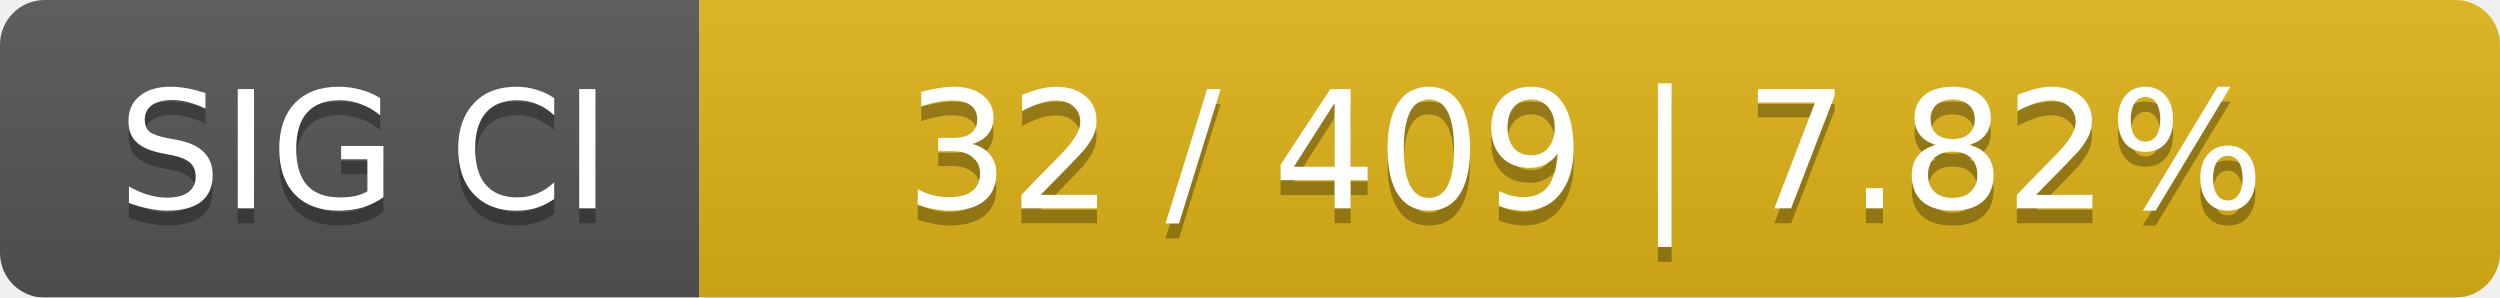
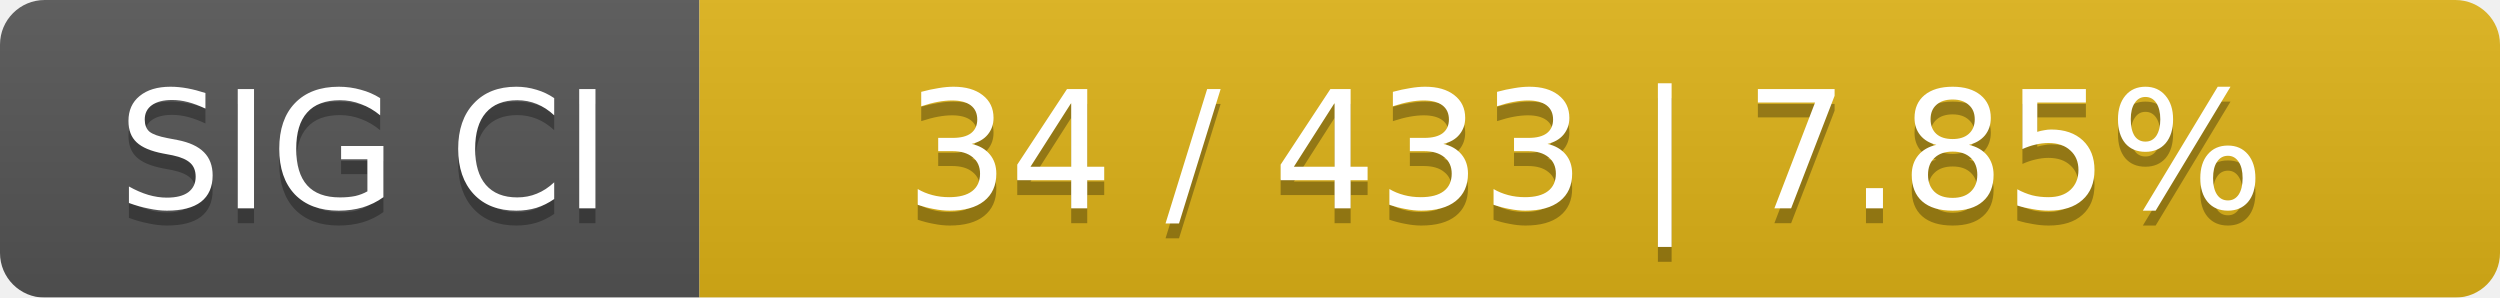
<svg xmlns="http://www.w3.org/2000/svg" width="168" height="20">
  <linearGradient id="smooth" x2="0" y2="100%">
    <stop offset="0" stop-color="#bbb" stop-opacity=".1" />
    <stop offset="1" stop-opacity=".1" />
  </linearGradient>
  <mask id="round">
    <rect width="168" height="20" rx="3" fill="#fff" />
  </mask>
  <g mask="url(#round)">
    <rect width="47" height="20" fill="#555" />
    <rect x="47" width="121" height="20" fill="#dfb317" />
    <rect width="168" height="20" fill="url(#smooth)" />
  </g>
  <g fill="#fff" text-anchor="middle" font-family="DejaVu Sans,Verdana,Geneva,sans-serif" font-size="11">
    <text x="24.5" y="15" fill="#010101" fill-opacity=".3">SIG CI</text>
    <text x="24.5" y="14">SIG CI</text>
-     <text x="106.5" y="15" fill="#010101" fill-opacity=".3">32 / 409    |    7.82%</text>
-     <text x="106.5" y="14">32 / 409    |    7.82%</text>
+     <text x="106.5" y="15" fill="#010101" fill-opacity=".3">34 / 433    |    7.85%</text>
+     <text x="106.5" y="14">34 / 433    |    7.85%</text>
  </g>
</svg>
